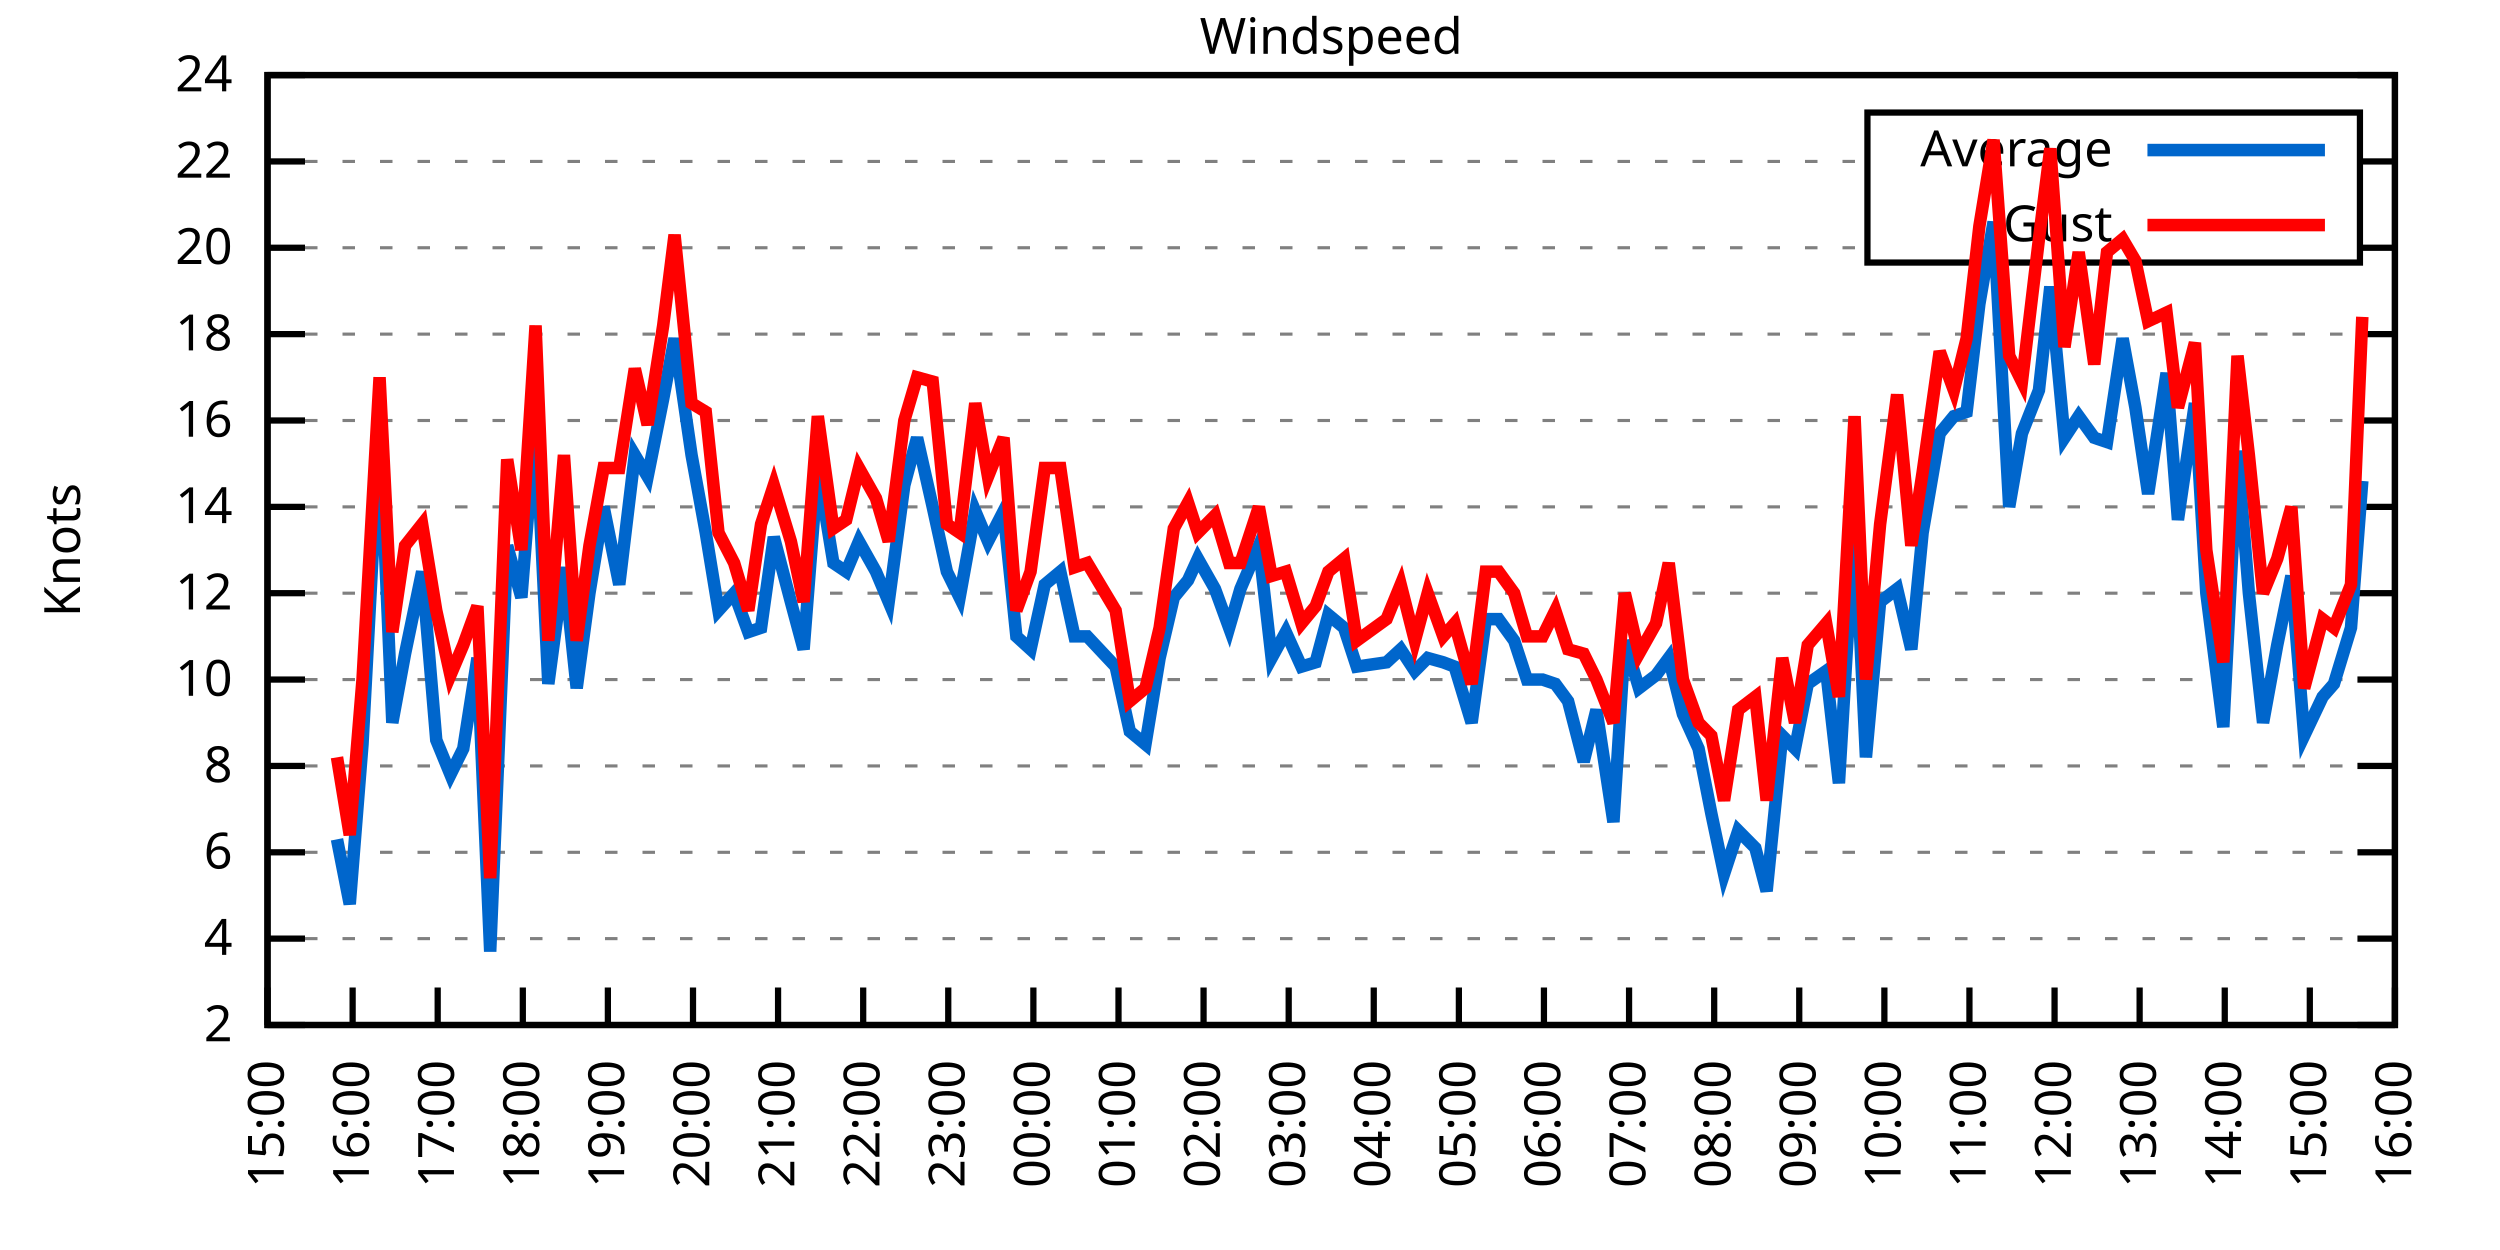
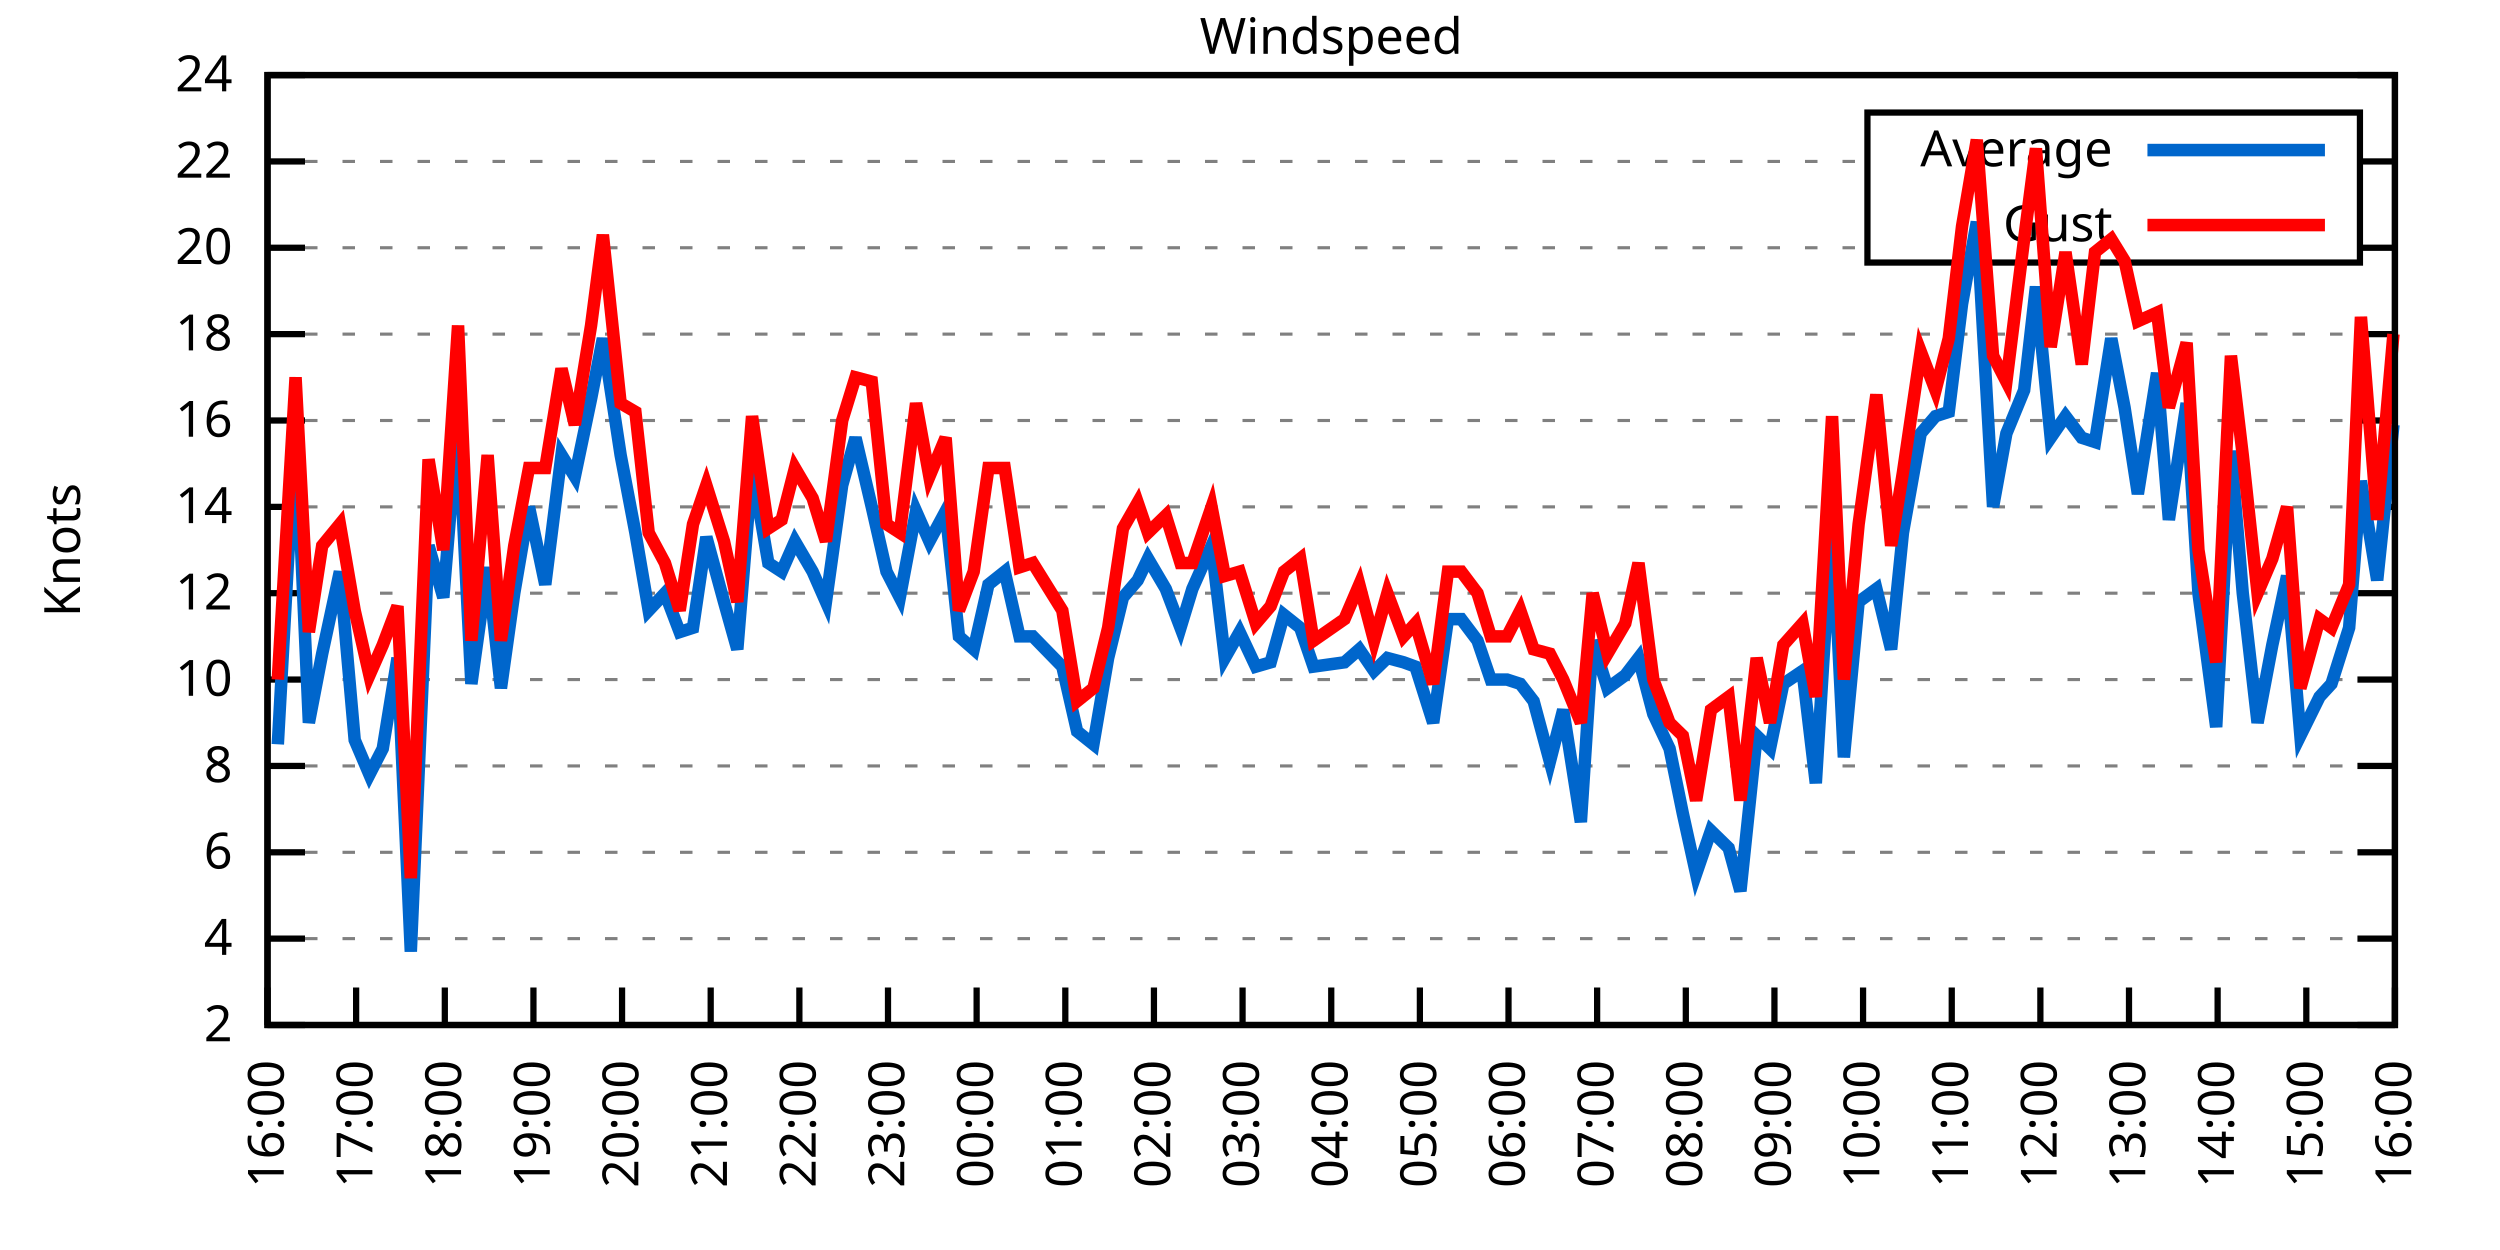
<svg xmlns="http://www.w3.org/2000/svg" xmlns:xlink="http://www.w3.org/1999/xlink" width="400" height="200" viewBox="0 0 400 200">
  <g id="gnuplot_canvas">
    <rect x="0" y="0" width="400" height="200" fill="none" />
    <defs>
      <circle id="gpDot" r="0.5" stroke-width="0.5" stroke="currentColor" />
      <path id="gpPt0" stroke-width="0.333" stroke="currentColor" d="M-1,0 h2 M0,-1 v2" />
      <path id="gpPt1" stroke-width="0.333" stroke="currentColor" d="M-1,-1 L1,1 M1,-1 L-1,1" />
      <path id="gpPt2" stroke-width="0.333" stroke="currentColor" d="M-1,0 L1,0 M0,-1 L0,1 M-1,-1 L1,1 M-1,1 L1,-1" />
      <rect id="gpPt3" stroke-width="0.333" stroke="currentColor" x="-1" y="-1" width="2" height="2" />
      <rect id="gpPt4" stroke-width="0.333" stroke="currentColor" fill="currentColor" x="-1" y="-1" width="2" height="2" />
      <circle id="gpPt5" stroke-width="0.333" stroke="currentColor" cx="0" cy="0" r="1" />
      <use xlink:href="#gpPt5" id="gpPt6" fill="currentColor" stroke="none" />
      <path id="gpPt7" stroke-width="0.333" stroke="currentColor" d="M0,-1.33 L-1.33,0.67 L1.33,0.67 z" />
      <use xlink:href="#gpPt7" id="gpPt8" fill="currentColor" stroke="none" />
      <use xlink:href="#gpPt7" id="gpPt9" stroke="currentColor" transform="rotate(180)" />
      <use xlink:href="#gpPt9" id="gpPt10" fill="currentColor" stroke="none" />
      <use xlink:href="#gpPt3" id="gpPt11" stroke="currentColor" transform="rotate(45)" />
      <use xlink:href="#gpPt11" id="gpPt12" fill="currentColor" stroke="none" />
      <path id="gpPt13" stroke-width="0.333" stroke="currentColor" d="M0,1.330 L1.265,0.411 L0.782,-1.067 L-0.782,-1.076 L-1.265,0.411 z" />
      <use xlink:href="#gpPt13" id="gpPt14" fill="currentColor" stroke="none" />
      <filter id="textbox" filterUnits="objectBoundingBox" x="0" y="0" height="1" width="1">
        <feFlood flood-color="white" flood-opacity="1" result="bgnd" />
        <feComposite in="SourceGraphic" in2="bgnd" operator="atop" />
      </filter>
      <filter id="greybox" filterUnits="objectBoundingBox" x="0" y="0" height="1" width="1">
        <feFlood flood-color="lightgrey" flood-opacity="1" result="grey" />
        <feComposite in="SourceGraphic" in2="grey" operator="atop" />
      </filter>
    </defs>
    <g fill="none" color="white" stroke="currentColor" stroke-width="1.00" stroke-linecap="butt" stroke-linejoin="miter">
</g>
    <g fill="none" color="black" stroke="currentColor" stroke-width="1.00" stroke-linecap="butt" stroke-linejoin="miter">
      <g stroke="none" shape-rendering="crispEdges">
        <polygon fill="rgb(255, 255, 255)" points="42.80,164.00 383.18,164.00 383.18,12.02 42.80,12.02 " />
      </g>
    </g>
    <g fill="none" color="black" stroke="currentColor" stroke-width="1.00" stroke-linecap="butt" stroke-linejoin="miter">
</g>
    <g fill="none" color="black" stroke="black" stroke-width="0.50" stroke-linecap="butt" stroke-linejoin="miter">
</g>
    <g fill="none" color="gray" stroke="currentColor" stroke-width="0.50" stroke-linecap="butt" stroke-linejoin="miter">
      <path stroke="gray" stroke-dasharray="2,4" class="gridline" d="M42.80,164.00 L383.19,164.00  " />
    </g>
    <g fill="none" color="gray" stroke="gray" stroke-width="1.00" stroke-linecap="butt" stroke-linejoin="miter">
</g>
    <g fill="none" color="black" stroke="currentColor" stroke-width="1.00" stroke-linecap="butt" stroke-linejoin="miter">
      <path stroke="black" d="M42.80,164.00 L48.80,164.00 M383.19,164.00 L377.19,164.00  " />
      <g transform="translate(37.20,166.60)" stroke="none" fill="black" font-family="Sans" font-size="8.00" text-anchor="end">
        <text>
          <tspan font-family="Sans"> 2</tspan>
        </text>
      </g>
    </g>
    <g fill="none" color="black" stroke="currentColor" stroke-width="1.00" stroke-linecap="butt" stroke-linejoin="miter">
</g>
    <g fill="none" color="black" stroke="black" stroke-width="0.50" stroke-linecap="butt" stroke-linejoin="miter">
</g>
    <g fill="none" color="gray" stroke="currentColor" stroke-width="0.50" stroke-linecap="butt" stroke-linejoin="miter">
      <path stroke="gray" stroke-dasharray="2,4" class="gridline" d="M42.80,150.18 L383.19,150.18  " />
    </g>
    <g fill="none" color="gray" stroke="gray" stroke-width="1.00" stroke-linecap="butt" stroke-linejoin="miter">
</g>
    <g fill="none" color="black" stroke="currentColor" stroke-width="1.00" stroke-linecap="butt" stroke-linejoin="miter">
      <path stroke="black" d="M42.80,150.18 L48.80,150.18 M383.19,150.18 L377.19,150.18  " />
      <g transform="translate(37.20,152.78)" stroke="none" fill="black" font-family="Sans" font-size="8.00" text-anchor="end">
        <text>
          <tspan font-family="Sans"> 4</tspan>
        </text>
      </g>
    </g>
    <g fill="none" color="black" stroke="currentColor" stroke-width="1.00" stroke-linecap="butt" stroke-linejoin="miter">
</g>
    <g fill="none" color="black" stroke="black" stroke-width="0.50" stroke-linecap="butt" stroke-linejoin="miter">
</g>
    <g fill="none" color="gray" stroke="currentColor" stroke-width="0.50" stroke-linecap="butt" stroke-linejoin="miter">
      <path stroke="gray" stroke-dasharray="2,4" class="gridline" d="M42.80,136.37 L383.19,136.37  " />
    </g>
    <g fill="none" color="gray" stroke="gray" stroke-width="1.00" stroke-linecap="butt" stroke-linejoin="miter">
</g>
    <g fill="none" color="black" stroke="currentColor" stroke-width="1.00" stroke-linecap="butt" stroke-linejoin="miter">
      <path stroke="black" d="M42.80,136.37 L48.80,136.37 M383.19,136.37 L377.19,136.37  " />
      <g transform="translate(37.20,138.97)" stroke="none" fill="black" font-family="Sans" font-size="8.00" text-anchor="end">
        <text>
          <tspan font-family="Sans"> 6</tspan>
        </text>
      </g>
    </g>
    <g fill="none" color="black" stroke="currentColor" stroke-width="1.00" stroke-linecap="butt" stroke-linejoin="miter">
</g>
    <g fill="none" color="black" stroke="black" stroke-width="0.50" stroke-linecap="butt" stroke-linejoin="miter">
</g>
    <g fill="none" color="gray" stroke="currentColor" stroke-width="0.50" stroke-linecap="butt" stroke-linejoin="miter">
      <path stroke="gray" stroke-dasharray="2,4" class="gridline" d="M42.80,122.55 L383.19,122.55  " />
    </g>
    <g fill="none" color="gray" stroke="gray" stroke-width="1.00" stroke-linecap="butt" stroke-linejoin="miter">
</g>
    <g fill="none" color="black" stroke="currentColor" stroke-width="1.00" stroke-linecap="butt" stroke-linejoin="miter">
      <path stroke="black" d="M42.80,122.55 L48.80,122.55 M383.19,122.55 L377.19,122.55  " />
      <g transform="translate(37.20,125.15)" stroke="none" fill="black" font-family="Sans" font-size="8.00" text-anchor="end">
        <text>
          <tspan font-family="Sans"> 8</tspan>
        </text>
      </g>
    </g>
    <g fill="none" color="black" stroke="currentColor" stroke-width="1.00" stroke-linecap="butt" stroke-linejoin="miter">
</g>
    <g fill="none" color="black" stroke="black" stroke-width="0.50" stroke-linecap="butt" stroke-linejoin="miter">
</g>
    <g fill="none" color="gray" stroke="currentColor" stroke-width="0.50" stroke-linecap="butt" stroke-linejoin="miter">
      <path stroke="gray" stroke-dasharray="2,4" class="gridline" d="M42.80,108.73 L383.19,108.73  " />
    </g>
    <g fill="none" color="gray" stroke="gray" stroke-width="1.00" stroke-linecap="butt" stroke-linejoin="miter">
</g>
    <g fill="none" color="black" stroke="currentColor" stroke-width="1.00" stroke-linecap="butt" stroke-linejoin="miter">
      <path stroke="black" d="M42.80,108.73 L48.80,108.73 M383.19,108.73 L377.19,108.73  " />
      <g transform="translate(37.20,111.33)" stroke="none" fill="black" font-family="Sans" font-size="8.00" text-anchor="end">
        <text>
          <tspan font-family="Sans"> 10</tspan>
        </text>
      </g>
    </g>
    <g fill="none" color="black" stroke="currentColor" stroke-width="1.00" stroke-linecap="butt" stroke-linejoin="miter">
</g>
    <g fill="none" color="black" stroke="black" stroke-width="0.50" stroke-linecap="butt" stroke-linejoin="miter">
</g>
    <g fill="none" color="gray" stroke="currentColor" stroke-width="0.50" stroke-linecap="butt" stroke-linejoin="miter">
      <path stroke="gray" stroke-dasharray="2,4" class="gridline" d="M42.80,94.91 L383.19,94.91  " />
    </g>
    <g fill="none" color="gray" stroke="gray" stroke-width="1.00" stroke-linecap="butt" stroke-linejoin="miter">
</g>
    <g fill="none" color="black" stroke="currentColor" stroke-width="1.00" stroke-linecap="butt" stroke-linejoin="miter">
      <path stroke="black" d="M42.80,94.91 L48.80,94.91 M383.19,94.91 L377.19,94.91  " />
      <g transform="translate(37.20,97.51)" stroke="none" fill="black" font-family="Sans" font-size="8.00" text-anchor="end">
        <text>
          <tspan font-family="Sans"> 12</tspan>
        </text>
      </g>
    </g>
    <g fill="none" color="black" stroke="currentColor" stroke-width="1.00" stroke-linecap="butt" stroke-linejoin="miter">
</g>
    <g fill="none" color="black" stroke="black" stroke-width="0.50" stroke-linecap="butt" stroke-linejoin="miter">
</g>
    <g fill="none" color="gray" stroke="currentColor" stroke-width="0.50" stroke-linecap="butt" stroke-linejoin="miter">
      <path stroke="gray" stroke-dasharray="2,4" class="gridline" d="M42.80,81.10 L383.19,81.10  " />
    </g>
    <g fill="none" color="gray" stroke="gray" stroke-width="1.00" stroke-linecap="butt" stroke-linejoin="miter">
</g>
    <g fill="none" color="black" stroke="currentColor" stroke-width="1.00" stroke-linecap="butt" stroke-linejoin="miter">
      <path stroke="black" d="M42.80,81.10 L48.80,81.10 M383.19,81.10 L377.19,81.10  " />
      <g transform="translate(37.20,83.70)" stroke="none" fill="black" font-family="Sans" font-size="8.00" text-anchor="end">
        <text>
          <tspan font-family="Sans"> 14</tspan>
        </text>
      </g>
    </g>
    <g fill="none" color="black" stroke="currentColor" stroke-width="1.00" stroke-linecap="butt" stroke-linejoin="miter">
</g>
    <g fill="none" color="black" stroke="black" stroke-width="0.50" stroke-linecap="butt" stroke-linejoin="miter">
</g>
    <g fill="none" color="gray" stroke="currentColor" stroke-width="0.50" stroke-linecap="butt" stroke-linejoin="miter">
      <path stroke="gray" stroke-dasharray="2,4" class="gridline" d="M42.80,67.28 L383.19,67.28  " />
    </g>
    <g fill="none" color="gray" stroke="gray" stroke-width="1.00" stroke-linecap="butt" stroke-linejoin="miter">
</g>
    <g fill="none" color="black" stroke="currentColor" stroke-width="1.00" stroke-linecap="butt" stroke-linejoin="miter">
      <path stroke="black" d="M42.80,67.28 L48.80,67.28 M383.19,67.28 L377.19,67.28  " />
      <g transform="translate(37.20,69.88)" stroke="none" fill="black" font-family="Sans" font-size="8.00" text-anchor="end">
        <text>
          <tspan font-family="Sans"> 16</tspan>
        </text>
      </g>
    </g>
    <g fill="none" color="black" stroke="currentColor" stroke-width="1.00" stroke-linecap="butt" stroke-linejoin="miter">
</g>
    <g fill="none" color="black" stroke="black" stroke-width="0.50" stroke-linecap="butt" stroke-linejoin="miter">
</g>
    <g fill="none" color="gray" stroke="currentColor" stroke-width="0.50" stroke-linecap="butt" stroke-linejoin="miter">
      <path stroke="gray" stroke-dasharray="2,4" class="gridline" d="M42.80,53.46 L383.19,53.46  " />
    </g>
    <g fill="none" color="gray" stroke="gray" stroke-width="1.00" stroke-linecap="butt" stroke-linejoin="miter">
</g>
    <g fill="none" color="black" stroke="currentColor" stroke-width="1.00" stroke-linecap="butt" stroke-linejoin="miter">
      <path stroke="black" d="M42.80,53.46 L48.80,53.46 M383.19,53.46 L377.19,53.46  " />
      <g transform="translate(37.20,56.06)" stroke="none" fill="black" font-family="Sans" font-size="8.00" text-anchor="end">
        <text>
          <tspan font-family="Sans"> 18</tspan>
        </text>
      </g>
    </g>
    <g fill="none" color="black" stroke="currentColor" stroke-width="1.00" stroke-linecap="butt" stroke-linejoin="miter">
</g>
    <g fill="none" color="black" stroke="black" stroke-width="0.50" stroke-linecap="butt" stroke-linejoin="miter">
</g>
    <g fill="none" color="gray" stroke="currentColor" stroke-width="0.50" stroke-linecap="butt" stroke-linejoin="miter">
      <path stroke="gray" stroke-dasharray="2,4" class="gridline" d="M42.80,39.64 L298.79,39.64 M377.59,39.64 L383.19,39.64  " />
    </g>
    <g fill="none" color="gray" stroke="gray" stroke-width="1.00" stroke-linecap="butt" stroke-linejoin="miter">
</g>
    <g fill="none" color="black" stroke="currentColor" stroke-width="1.00" stroke-linecap="butt" stroke-linejoin="miter">
      <path stroke="black" d="M42.80,39.64 L48.80,39.64 M383.19,39.64 L377.19,39.64  " />
      <g transform="translate(37.20,42.24)" stroke="none" fill="black" font-family="Sans" font-size="8.00" text-anchor="end">
        <text>
          <tspan font-family="Sans"> 20</tspan>
        </text>
      </g>
    </g>
    <g fill="none" color="black" stroke="currentColor" stroke-width="1.00" stroke-linecap="butt" stroke-linejoin="miter">
</g>
    <g fill="none" color="black" stroke="black" stroke-width="0.50" stroke-linecap="butt" stroke-linejoin="miter">
</g>
    <g fill="none" color="gray" stroke="currentColor" stroke-width="0.50" stroke-linecap="butt" stroke-linejoin="miter">
      <path stroke="gray" stroke-dasharray="2,4" class="gridline" d="M42.80,25.83 L298.79,25.83 M377.59,25.83 L383.19,25.83  " />
    </g>
    <g fill="none" color="gray" stroke="gray" stroke-width="1.00" stroke-linecap="butt" stroke-linejoin="miter">
</g>
    <g fill="none" color="black" stroke="currentColor" stroke-width="1.00" stroke-linecap="butt" stroke-linejoin="miter">
      <path stroke="black" d="M42.80,25.83 L48.80,25.83 M383.19,25.83 L377.19,25.83  " />
      <g transform="translate(37.20,28.43)" stroke="none" fill="black" font-family="Sans" font-size="8.00" text-anchor="end">
        <text>
          <tspan font-family="Sans"> 22</tspan>
        </text>
      </g>
    </g>
    <g fill="none" color="black" stroke="currentColor" stroke-width="1.00" stroke-linecap="butt" stroke-linejoin="miter">
</g>
    <g fill="none" color="black" stroke="black" stroke-width="0.50" stroke-linecap="butt" stroke-linejoin="miter">
</g>
    <g fill="none" color="gray" stroke="currentColor" stroke-width="0.50" stroke-linecap="butt" stroke-linejoin="miter">
      <path stroke="gray" stroke-dasharray="2,4" class="gridline" d="M42.80,12.01 L383.19,12.01  " />
    </g>
    <g fill="none" color="gray" stroke="gray" stroke-width="1.00" stroke-linecap="butt" stroke-linejoin="miter">
</g>
    <g fill="none" color="black" stroke="currentColor" stroke-width="1.00" stroke-linecap="butt" stroke-linejoin="miter">
      <path stroke="black" d="M42.80,12.01 L48.80,12.01 M383.19,12.01 L377.19,12.01  " />
      <g transform="translate(37.20,14.61)" stroke="none" fill="black" font-family="Sans" font-size="8.00" text-anchor="end">
        <text>
          <tspan font-family="Sans"> 24</tspan>
        </text>
      </g>
    </g>
    <g fill="none" color="black" stroke="currentColor" stroke-width="1.00" stroke-linecap="butt" stroke-linejoin="miter">
      <path stroke="black" d="M42.80,164.00 L42.80,158.00  " />
      <g transform="translate(45.40,169.60) rotate(270.00)" stroke="none" fill="black" font-family="Sans" font-size="8.00" text-anchor="end">
        <text>
-           <tspan font-family="Sans">15:00</tspan>
-         </text>
-       </g>
-     </g>
-     <g fill="none" color="black" stroke="currentColor" stroke-width="1.00" stroke-linecap="butt" stroke-linejoin="miter">
-       <path stroke="black" d="M56.42,164.00 L56.42,158.00  " />
-       <g transform="translate(59.02,169.60) rotate(270.00)" stroke="none" fill="black" font-family="Sans" font-size="8.00" text-anchor="end">
-         <text>
          <tspan font-family="Sans">16:00</tspan>
        </text>
      </g>
    </g>
    <g fill="none" color="black" stroke="currentColor" stroke-width="1.00" stroke-linecap="butt" stroke-linejoin="miter">
-       <path stroke="black" d="M70.03,164.00 L70.03,158.00  " />
-       <g transform="translate(72.63,169.60) rotate(270.00)" stroke="none" fill="black" font-family="Sans" font-size="8.00" text-anchor="end">
+       <path stroke="black" d="M56.98,164.00 L56.98,158.00  " />
+       <g transform="translate(59.58,169.60) rotate(270.00)" stroke="none" fill="black" font-family="Sans" font-size="8.00" text-anchor="end">
        <text>
          <tspan font-family="Sans">17:00</tspan>
        </text>
      </g>
    </g>
    <g fill="none" color="black" stroke="currentColor" stroke-width="1.00" stroke-linecap="butt" stroke-linejoin="miter">
-       <path stroke="black" d="M83.65,164.00 L83.65,158.00  " />
-       <g transform="translate(86.25,169.60) rotate(270.00)" stroke="none" fill="black" font-family="Sans" font-size="8.00" text-anchor="end">
+       <path stroke="black" d="M71.17,164.00 L71.17,158.00  " />
+       <g transform="translate(73.77,169.60) rotate(270.00)" stroke="none" fill="black" font-family="Sans" font-size="8.00" text-anchor="end">
        <text>
          <tspan font-family="Sans">18:00</tspan>
        </text>
      </g>
    </g>
    <g fill="none" color="black" stroke="currentColor" stroke-width="1.00" stroke-linecap="butt" stroke-linejoin="miter">
-       <path stroke="black" d="M97.26,164.00 L97.26,158.00  " />
-       <g transform="translate(99.86,169.60) rotate(270.00)" stroke="none" fill="black" font-family="Sans" font-size="8.00" text-anchor="end">
+       <path stroke="black" d="M85.35,164.00 L85.35,158.00  " />
+       <g transform="translate(87.95,169.60) rotate(270.00)" stroke="none" fill="black" font-family="Sans" font-size="8.00" text-anchor="end">
        <text>
          <tspan font-family="Sans">19:00</tspan>
        </text>
      </g>
    </g>
    <g fill="none" color="black" stroke="currentColor" stroke-width="1.00" stroke-linecap="butt" stroke-linejoin="miter">
-       <path stroke="black" d="M110.88,164.00 L110.88,158.00  " />
-       <g transform="translate(113.48,169.60) rotate(270.00)" stroke="none" fill="black" font-family="Sans" font-size="8.00" text-anchor="end">
+       <path stroke="black" d="M99.53,164.00 L99.53,158.00  " />
+       <g transform="translate(102.13,169.60) rotate(270.00)" stroke="none" fill="black" font-family="Sans" font-size="8.00" text-anchor="end">
        <text>
          <tspan font-family="Sans">20:00</tspan>
        </text>
      </g>
    </g>
    <g fill="none" color="black" stroke="currentColor" stroke-width="1.00" stroke-linecap="butt" stroke-linejoin="miter">
-       <path stroke="black" d="M124.49,164.00 L124.49,158.00  " />
-       <g transform="translate(127.09,169.60) rotate(270.00)" stroke="none" fill="black" font-family="Sans" font-size="8.00" text-anchor="end">
+       <path stroke="black" d="M113.71,164.00 L113.71,158.00  " />
+       <g transform="translate(116.31,169.60) rotate(270.00)" stroke="none" fill="black" font-family="Sans" font-size="8.00" text-anchor="end">
        <text>
          <tspan font-family="Sans">21:00</tspan>
        </text>
      </g>
    </g>
    <g fill="none" color="black" stroke="currentColor" stroke-width="1.00" stroke-linecap="butt" stroke-linejoin="miter">
-       <path stroke="black" d="M138.11,164.00 L138.11,158.00  " />
-       <g transform="translate(140.71,169.60) rotate(270.00)" stroke="none" fill="black" font-family="Sans" font-size="8.00" text-anchor="end">
+       <path stroke="black" d="M127.90,164.00 L127.90,158.00  " />
+       <g transform="translate(130.50,169.60) rotate(270.00)" stroke="none" fill="black" font-family="Sans" font-size="8.00" text-anchor="end">
        <text>
          <tspan font-family="Sans">22:00</tspan>
        </text>
      </g>
    </g>
    <g fill="none" color="black" stroke="currentColor" stroke-width="1.00" stroke-linecap="butt" stroke-linejoin="miter">
-       <path stroke="black" d="M151.72,164.00 L151.72,158.00  " />
-       <g transform="translate(154.32,169.60) rotate(270.00)" stroke="none" fill="black" font-family="Sans" font-size="8.00" text-anchor="end">
+       <path stroke="black" d="M142.08,164.00 L142.08,158.00  " />
+       <g transform="translate(144.68,169.60) rotate(270.00)" stroke="none" fill="black" font-family="Sans" font-size="8.00" text-anchor="end">
        <text>
          <tspan font-family="Sans">23:00</tspan>
        </text>
      </g>
    </g>
    <g fill="none" color="black" stroke="currentColor" stroke-width="1.00" stroke-linecap="butt" stroke-linejoin="miter">
-       <path stroke="black" d="M165.34,164.00 L165.34,158.00  " />
-       <g transform="translate(167.94,169.60) rotate(270.00)" stroke="none" fill="black" font-family="Sans" font-size="8.00" text-anchor="end">
+       <path stroke="black" d="M156.26,164.00 L156.26,158.00  " />
+       <g transform="translate(158.86,169.60) rotate(270.00)" stroke="none" fill="black" font-family="Sans" font-size="8.00" text-anchor="end">
        <text>
          <tspan font-family="Sans">00:00</tspan>
        </text>
      </g>
    </g>
    <g fill="none" color="black" stroke="currentColor" stroke-width="1.00" stroke-linecap="butt" stroke-linejoin="miter">
-       <path stroke="black" d="M178.96,164.00 L178.96,158.00  " />
-       <g transform="translate(181.56,169.60) rotate(270.00)" stroke="none" fill="black" font-family="Sans" font-size="8.00" text-anchor="end">
+       <path stroke="black" d="M170.45,164.00 L170.45,158.00  " />
+       <g transform="translate(173.05,169.60) rotate(270.00)" stroke="none" fill="black" font-family="Sans" font-size="8.00" text-anchor="end">
        <text>
          <tspan font-family="Sans">01:00</tspan>
        </text>
      </g>
    </g>
    <g fill="none" color="black" stroke="currentColor" stroke-width="1.00" stroke-linecap="butt" stroke-linejoin="miter">
-       <path stroke="black" d="M192.57,164.00 L192.57,158.00  " />
-       <g transform="translate(195.17,169.60) rotate(270.00)" stroke="none" fill="black" font-family="Sans" font-size="8.00" text-anchor="end">
+       <path stroke="black" d="M184.63,164.00 L184.63,158.00  " />
+       <g transform="translate(187.23,169.60) rotate(270.00)" stroke="none" fill="black" font-family="Sans" font-size="8.00" text-anchor="end">
        <text>
          <tspan font-family="Sans">02:00</tspan>
        </text>
      </g>
    </g>
    <g fill="none" color="black" stroke="currentColor" stroke-width="1.00" stroke-linecap="butt" stroke-linejoin="miter">
-       <path stroke="black" d="M206.19,164.00 L206.19,158.00  " />
-       <g transform="translate(208.79,169.60) rotate(270.00)" stroke="none" fill="black" font-family="Sans" font-size="8.00" text-anchor="end">
+       <path stroke="black" d="M198.81,164.00 L198.81,158.00  " />
+       <g transform="translate(201.41,169.60) rotate(270.00)" stroke="none" fill="black" font-family="Sans" font-size="8.00" text-anchor="end">
        <text>
          <tspan font-family="Sans">03:00</tspan>
        </text>
      </g>
    </g>
    <g fill="none" color="black" stroke="currentColor" stroke-width="1.00" stroke-linecap="butt" stroke-linejoin="miter">
-       <path stroke="black" d="M219.80,164.00 L219.80,158.00  " />
-       <g transform="translate(222.40,169.60) rotate(270.00)" stroke="none" fill="black" font-family="Sans" font-size="8.00" text-anchor="end">
+       <path stroke="black" d="M213.00,164.00 L213.00,158.00  " />
+       <g transform="translate(215.60,169.60) rotate(270.00)" stroke="none" fill="black" font-family="Sans" font-size="8.00" text-anchor="end">
        <text>
          <tspan font-family="Sans">04:00</tspan>
        </text>
      </g>
    </g>
    <g fill="none" color="black" stroke="currentColor" stroke-width="1.00" stroke-linecap="butt" stroke-linejoin="miter">
-       <path stroke="black" d="M233.42,164.00 L233.42,158.00  " />
-       <g transform="translate(236.02,169.60) rotate(270.00)" stroke="none" fill="black" font-family="Sans" font-size="8.00" text-anchor="end">
+       <path stroke="black" d="M227.18,164.00 L227.18,158.00  " />
+       <g transform="translate(229.78,169.60) rotate(270.00)" stroke="none" fill="black" font-family="Sans" font-size="8.00" text-anchor="end">
        <text>
          <tspan font-family="Sans">05:00</tspan>
        </text>
      </g>
    </g>
    <g fill="none" color="black" stroke="currentColor" stroke-width="1.00" stroke-linecap="butt" stroke-linejoin="miter">
-       <path stroke="black" d="M247.03,164.00 L247.03,158.00  " />
-       <g transform="translate(249.63,169.60) rotate(270.00)" stroke="none" fill="black" font-family="Sans" font-size="8.00" text-anchor="end">
+       <path stroke="black" d="M241.36,164.00 L241.36,158.00  " />
+       <g transform="translate(243.96,169.60) rotate(270.00)" stroke="none" fill="black" font-family="Sans" font-size="8.00" text-anchor="end">
        <text>
          <tspan font-family="Sans">06:00</tspan>
        </text>
      </g>
    </g>
    <g fill="none" color="black" stroke="currentColor" stroke-width="1.00" stroke-linecap="butt" stroke-linejoin="miter">
-       <path stroke="black" d="M260.65,164.00 L260.65,158.00  " />
-       <g transform="translate(263.25,169.60) rotate(270.00)" stroke="none" fill="black" font-family="Sans" font-size="8.00" text-anchor="end">
+       <path stroke="black" d="M255.54,164.00 L255.54,158.00  " />
+       <g transform="translate(258.14,169.60) rotate(270.00)" stroke="none" fill="black" font-family="Sans" font-size="8.00" text-anchor="end">
        <text>
          <tspan font-family="Sans">07:00</tspan>
        </text>
      </g>
    </g>
    <g fill="none" color="black" stroke="currentColor" stroke-width="1.00" stroke-linecap="butt" stroke-linejoin="miter">
-       <path stroke="black" d="M274.27,164.00 L274.27,158.00  " />
-       <g transform="translate(276.87,169.60) rotate(270.00)" stroke="none" fill="black" font-family="Sans" font-size="8.00" text-anchor="end">
+       <path stroke="black" d="M269.73,164.00 L269.73,158.00  " />
+       <g transform="translate(272.33,169.60) rotate(270.00)" stroke="none" fill="black" font-family="Sans" font-size="8.00" text-anchor="end">
        <text>
          <tspan font-family="Sans">08:00</tspan>
        </text>
      </g>
    </g>
    <g fill="none" color="black" stroke="currentColor" stroke-width="1.00" stroke-linecap="butt" stroke-linejoin="miter">
-       <path stroke="black" d="M287.88,164.00 L287.88,158.00  " />
-       <g transform="translate(290.48,169.60) rotate(270.00)" stroke="none" fill="black" font-family="Sans" font-size="8.00" text-anchor="end">
+       <path stroke="black" d="M283.91,164.00 L283.91,158.00  " />
+       <g transform="translate(286.51,169.60) rotate(270.00)" stroke="none" fill="black" font-family="Sans" font-size="8.00" text-anchor="end">
        <text>
          <tspan font-family="Sans">09:00</tspan>
        </text>
      </g>
    </g>
    <g fill="none" color="black" stroke="currentColor" stroke-width="1.00" stroke-linecap="butt" stroke-linejoin="miter">
-       <path stroke="black" d="M301.50,164.00 L301.50,158.00  " />
-       <g transform="translate(304.10,169.60) rotate(270.00)" stroke="none" fill="black" font-family="Sans" font-size="8.00" text-anchor="end">
+       <path stroke="black" d="M298.09,164.00 L298.09,158.00  " />
+       <g transform="translate(300.69,169.60) rotate(270.00)" stroke="none" fill="black" font-family="Sans" font-size="8.00" text-anchor="end">
        <text>
          <tspan font-family="Sans">10:00</tspan>
        </text>
      </g>
    </g>
    <g fill="none" color="black" stroke="currentColor" stroke-width="1.00" stroke-linecap="butt" stroke-linejoin="miter">
-       <path stroke="black" d="M315.11,164.00 L315.11,158.00  " />
-       <g transform="translate(317.71,169.60) rotate(270.00)" stroke="none" fill="black" font-family="Sans" font-size="8.00" text-anchor="end">
+       <path stroke="black" d="M312.28,164.00 L312.28,158.00  " />
+       <g transform="translate(314.88,169.60) rotate(270.00)" stroke="none" fill="black" font-family="Sans" font-size="8.00" text-anchor="end">
        <text>
          <tspan font-family="Sans">11:00</tspan>
        </text>
      </g>
    </g>
    <g fill="none" color="black" stroke="currentColor" stroke-width="1.00" stroke-linecap="butt" stroke-linejoin="miter">
-       <path stroke="black" d="M328.73,164.00 L328.73,158.00  " />
-       <g transform="translate(331.33,169.60) rotate(270.00)" stroke="none" fill="black" font-family="Sans" font-size="8.00" text-anchor="end">
+       <path stroke="black" d="M326.46,164.00 L326.46,158.00  " />
+       <g transform="translate(329.06,169.60) rotate(270.00)" stroke="none" fill="black" font-family="Sans" font-size="8.00" text-anchor="end">
        <text>
          <tspan font-family="Sans">12:00</tspan>
        </text>
      </g>
    </g>
    <g fill="none" color="black" stroke="currentColor" stroke-width="1.00" stroke-linecap="butt" stroke-linejoin="miter">
-       <path stroke="black" d="M342.34,164.00 L342.34,158.00  " />
-       <g transform="translate(344.94,169.60) rotate(270.00)" stroke="none" fill="black" font-family="Sans" font-size="8.00" text-anchor="end">
+       <path stroke="black" d="M340.64,164.00 L340.64,158.00  " />
+       <g transform="translate(343.24,169.60) rotate(270.00)" stroke="none" fill="black" font-family="Sans" font-size="8.00" text-anchor="end">
        <text>
          <tspan font-family="Sans">13:00</tspan>
        </text>
      </g>
    </g>
    <g fill="none" color="black" stroke="currentColor" stroke-width="1.00" stroke-linecap="butt" stroke-linejoin="miter">
-       <path stroke="black" d="M355.96,164.00 L355.96,158.00  " />
-       <g transform="translate(358.56,169.60) rotate(270.00)" stroke="none" fill="black" font-family="Sans" font-size="8.00" text-anchor="end">
+       <path stroke="black" d="M354.82,164.00 L354.82,158.00  " />
+       <g transform="translate(357.42,169.60) rotate(270.00)" stroke="none" fill="black" font-family="Sans" font-size="8.00" text-anchor="end">
        <text>
          <tspan font-family="Sans">14:00</tspan>
        </text>
      </g>
    </g>
    <g fill="none" color="black" stroke="currentColor" stroke-width="1.00" stroke-linecap="butt" stroke-linejoin="miter">
-       <path stroke="black" d="M369.57,164.00 L369.57,158.00  " />
-       <g transform="translate(372.17,169.60) rotate(270.00)" stroke="none" fill="black" font-family="Sans" font-size="8.00" text-anchor="end">
+       <path stroke="black" d="M369.01,164.00 L369.01,158.00  " />
+       <g transform="translate(371.61,169.60) rotate(270.00)" stroke="none" fill="black" font-family="Sans" font-size="8.00" text-anchor="end">
        <text>
          <tspan font-family="Sans">15:00</tspan>
        </text>
      </g>
    </g>
    <g fill="none" color="black" stroke="currentColor" stroke-width="1.00" stroke-linecap="butt" stroke-linejoin="miter">
      <path stroke="black" d="M383.19,164.00 L383.19,158.00  " />
      <g transform="translate(385.79,169.60) rotate(270.00)" stroke="none" fill="black" font-family="Sans" font-size="8.00" text-anchor="end">
        <text>
          <tspan font-family="Sans">16:00</tspan>
        </text>
      </g>
    </g>
    <g fill="none" color="black" stroke="currentColor" stroke-width="1.00" stroke-linecap="butt" stroke-linejoin="miter">
</g>
    <g fill="none" color="black" stroke="currentColor" stroke-width="1.00" stroke-linecap="butt" stroke-linejoin="miter">
      <path stroke="black" d="M42.80,12.01 L42.80,164.00 L383.19,164.00 L383.19,12.01 L42.80,12.01 Z  " />
    </g>
    <g fill="none" color="black" stroke="currentColor" stroke-width="1.00" stroke-linecap="butt" stroke-linejoin="miter">
</g>
    <g fill="none" color="black" stroke="currentColor" stroke-width="1.00" stroke-linecap="butt" stroke-linejoin="miter">
      <path stroke="black" d="M298.79,42.01 L298.79,18.01 L377.59,18.01 L377.59,42.01 L298.79,42.01 Z  " />
    </g>
    <g id="Windspeed_plot_1">
      <g fill="none" color="white" stroke="black" stroke-width="2.00" stroke-linecap="butt" stroke-linejoin="miter">
</g>
      <g fill="none" color="black" stroke="currentColor" stroke-width="2.00" stroke-linecap="butt" stroke-linejoin="miter">
        <g transform="translate(337.99,26.61)" stroke="none" fill="black" font-family="Sans" font-size="8.00" text-anchor="end">
          <text>
            <tspan font-family="Sans">Average</tspan>
          </text>
        </g>
      </g>
      <g fill="none" color="black" stroke="currentColor" stroke-width="2.00" stroke-linecap="butt" stroke-linejoin="miter">
-         <path stroke="rgb(  0, 102, 204)" d="M343.59,24.01 L371.99,24.01 M53.92,134.29 L55.96,144.66 L58.00,119.09 L60.73,67.97 L62.77,115.64 L64.81,104.59   L67.54,91.46 L69.80,118.40 L72.07,123.93 L74.12,119.78 L76.39,105.28 L78.43,152.26 L81.15,87.31 L83.42,95.60   L85.69,67.28 L87.73,109.42 L90.23,90.77 L92.27,110.11 L94.31,94.91 L96.58,81.10 L99.08,93.53 L101.57,72.81   L103.62,76.26 L106.11,63.82 L107.93,54.15 L110.65,72.81 L112.92,85.24 L114.96,97.68 L117.46,94.91 L119.73,101.13   L121.77,100.44 L123.81,85.93 L126.54,96.30 L128.58,103.89 L130.85,74.88 L133.34,90.08 L135.39,91.46 L137.43,86.62   L140.15,91.46 L142.19,96.30 L144.69,77.64 L146.73,70.04 L149.23,81.10 L151.50,91.46 L153.54,95.60 L156.04,81.79   L158.08,86.62 L160.57,81.79 L162.62,101.82 L164.89,103.89 L167.16,93.53 L169.65,91.46 L171.92,101.82 L173.96,101.82   L178.50,106.66 L180.77,117.02 L183.27,119.09 L185.54,105.28 L187.81,95.60 L190.08,92.84 L191.66,89.39 L194.39,94.22   L196.66,100.44 L198.47,94.22 L201.42,87.31 L203.46,105.28 L205.73,101.13 L208.23,106.66 L210.50,105.97 L212.54,98.37   L215.04,100.44 L217.08,106.66 L221.85,105.97 L224.11,103.89 L226.38,107.35 L228.43,105.28 L230.92,105.97 L232.74,106.66   L235.46,115.64 L237.73,99.06 L239.77,99.06 L242.27,102.51 L244.31,108.73 L246.81,108.73 L248.85,109.42 L250.89,112.19   L253.39,121.86 L255.43,113.57 L258.15,131.53 L259.97,102.51 L262.24,110.11 L264.96,108.04 L267.00,105.28 L269.27,114.26   L271.77,119.78 L273.81,130.15 L275.85,139.82 L278.12,132.91 L280.85,135.67 L282.66,142.58 L285.16,117.71 L287.20,119.78   L289.24,109.42 L292.19,107.35 L294.23,125.31 L296.73,83.17 L298.55,121.17 L300.82,96.30 L303.54,94.22 L305.81,103.89   L307.62,85.24 L310.35,69.35 L312.62,66.59 L314.66,65.90 L316.70,48.63 L318.97,35.50 L321.47,81.10 L323.51,69.35   L326.23,62.44 L328.05,45.86 L330.32,70.04 L332.59,66.59 L335.08,70.04 L337.12,70.73 L339.62,54.15 L341.66,65.21   L343.70,79.02 L346.65,59.68 L348.47,83.17 L351.19,64.52 L353.01,94.91 L355.73,116.33 L358.00,72.12 L359.82,94.91   L362.09,115.64 L364.36,103.20 L366.62,92.15 L368.67,117.71 L371.62,111.49 L373.43,109.42 L376.16,100.44 L377.97,76.95    " />
+         <path stroke="rgb(  0, 102, 204)" d="M343.59,24.01 L371.99,24.01 M44.45,119.09 L47.29,67.97 L49.42,115.64 L51.55,104.59 L54.38,91.46 L56.75,118.40   L59.11,123.93 L61.24,119.78 L63.60,105.28 L65.73,152.26 L68.57,87.31 L70.93,95.60 L73.29,67.28 L75.42,109.42   L78.02,90.77 L80.15,110.11 L82.28,94.91 L84.64,81.10 L87.24,93.53 L89.84,72.81 L91.97,76.26 L94.57,63.82   L96.46,54.15 L99.30,72.81 L101.66,85.24 L103.79,97.68 L106.39,94.91 L108.75,101.13 L110.88,100.44 L113.01,85.93   L115.84,96.30 L117.97,103.89 L120.33,74.88 L122.93,90.08 L125.06,91.46 L127.19,86.62 L130.02,91.46 L132.15,96.30   L134.75,77.64 L136.88,70.04 L139.48,81.10 L141.84,91.46 L143.97,95.60 L146.57,81.79 L148.70,86.62 L151.30,81.79   L153.43,101.82 L155.79,103.89 L158.15,93.53 L160.75,91.46 L163.12,101.82 L165.25,101.82 L169.97,106.66 L172.34,117.02   L174.94,119.09 L177.30,105.28 L179.67,95.60 L182.03,92.84 L183.68,89.39 L186.52,94.22 L188.88,100.44 L190.78,94.22   L193.85,87.31 L195.98,105.28 L198.34,101.13 L200.94,106.66 L203.30,105.97 L205.43,98.37 L208.03,100.44 L210.16,106.66   L215.12,105.97 L217.49,103.89 L219.85,107.35 L221.98,105.28 L224.58,105.97 L226.47,106.66 L229.31,115.64 L231.67,99.06   L233.80,99.06 L236.40,102.51 L238.52,108.73 L241.12,108.73 L243.25,109.42 L245.38,112.19 L247.98,121.86 L250.11,113.57   L252.94,131.53 L254.83,102.51 L257.20,110.11 L260.04,108.04 L262.16,105.28 L264.53,114.26 L267.13,119.78 L269.25,130.15   L271.38,139.82 L273.75,132.91 L276.58,135.67 L278.47,142.58 L281.07,117.71 L283.20,119.78 L285.33,109.42 L288.40,107.35   L290.53,125.31 L293.13,83.17 L295.02,121.17 L297.38,96.30 L300.22,94.22 L302.58,103.89 L304.47,85.24 L307.31,69.35   L309.68,66.59 L311.80,65.90 L313.93,48.63 L316.29,35.50 L318.89,81.10 L321.02,69.35 L323.86,62.44 L325.75,45.86   L328.11,70.04 L330.48,66.59 L333.08,70.04 L335.20,70.73 L337.80,54.15 L339.93,65.21 L342.06,79.02 L345.13,59.68   L347.02,83.17 L349.86,64.52 L351.75,94.91 L354.59,116.33 L356.95,72.12 L358.84,94.91 L361.21,115.64 L363.57,103.20   L365.93,92.15 L368.06,117.71 L371.13,111.49 L373.03,109.42 L375.86,100.44 L377.75,76.95 L380.35,92.84 L382.95,67.97    " />
      </g>
    </g>
    <g id="Windspeed_plot_2">
      <g fill="none" color="black" stroke="currentColor" stroke-width="2.00" stroke-linecap="butt" stroke-linejoin="miter">
        <g transform="translate(337.99,38.61)" stroke="none" fill="black" font-family="Sans" font-size="8.00" text-anchor="end">
          <text>
            <tspan font-family="Sans">Gust</tspan>
          </text>
        </g>
      </g>
      <g fill="none" color="black" stroke="currentColor" stroke-width="2.00" stroke-linecap="butt" stroke-linejoin="miter">
-         <path stroke="rgb(255,   0,   0)" d="M343.59,36.01 L371.99,36.01 M53.92,121.17 L55.96,133.60 L58.00,108.73 L60.73,60.37 L62.77,101.13 L64.81,87.31   L67.54,83.86 L69.80,97.68 L72.07,108.04 L74.12,103.20 L76.39,96.99 L78.43,140.51 L81.15,73.50 L83.42,88.00   L85.69,52.08 L87.73,102.51 L90.23,72.81 L92.27,102.51 L94.31,87.31 L96.58,74.88 L99.08,74.88 L101.57,58.99   L103.62,67.97 L106.11,52.08 L107.93,37.57 L110.65,64.52 L112.92,65.90 L114.96,85.24 L117.46,90.08 L119.73,97.68   L121.77,83.86 L123.81,77.64 L126.54,86.62 L128.58,96.30 L130.85,66.59 L133.34,84.55 L135.39,83.17 L137.43,74.88   L140.15,79.71 L142.19,86.62 L144.69,67.28 L146.73,60.37 L149.23,61.06 L151.50,83.86 L153.54,85.24 L156.04,64.52   L158.08,76.26 L160.57,70.04 L162.62,97.68 L164.89,91.46 L167.16,74.88 L169.65,74.88 L171.92,90.77 L173.96,90.08   L178.50,97.68 L180.77,112.19 L183.27,110.11 L185.54,100.44 L187.81,84.55 L190.08,80.41 L191.66,85.24 L194.39,82.48   L196.66,90.08 L198.47,90.08 L201.42,81.10 L203.46,92.15 L205.73,91.46 L208.23,99.75 L210.50,96.99 L212.54,91.46   L215.04,89.39 L217.08,102.51 L221.85,99.06 L224.11,93.53 L226.38,102.51 L228.43,94.91 L230.92,101.82 L232.74,99.75   L235.46,109.42 L237.73,91.46 L239.77,91.46 L242.27,94.91 L244.31,101.82 L246.81,101.82 L248.85,97.68 L250.89,103.89   L253.39,104.59 L255.43,108.73 L258.15,115.64 L259.97,94.91 L262.24,104.59 L264.96,99.75 L267.00,90.08 L269.27,108.73   L271.77,115.64 L273.81,117.71 L275.85,128.08 L278.12,113.57 L280.85,111.49 L282.66,128.08 L285.16,105.28 L287.20,115.64   L289.24,103.20 L292.19,99.75 L294.23,111.49 L296.73,66.59 L298.55,108.73 L300.82,83.86 L303.54,63.13 L305.81,87.31   L307.62,75.57 L310.35,56.23 L312.62,62.44 L314.66,54.15 L316.70,36.19 L318.97,22.37 L321.47,56.92 L323.51,61.06   L326.23,38.26 L328.05,23.75 L330.32,55.53 L332.59,40.34 L335.08,58.30 L337.12,40.34 L339.62,38.26 L341.66,41.72   L343.70,51.39 L346.65,50.01 L348.47,65.21 L351.19,54.84 L353.01,88.00 L355.73,105.97 L358.00,56.92 L359.82,72.81   L362.09,94.91 L364.36,89.39 L366.62,81.10 L368.67,110.11 L371.62,99.06 L373.43,100.44 L376.16,93.53 L377.97,50.70    " />
+         <path stroke="rgb(255,   0,   0)" d="M343.59,36.01 L371.99,36.01 M44.45,108.73 L47.29,60.37 L49.42,101.13 L51.55,87.31 L54.38,83.86 L56.75,97.68   L59.11,108.04 L61.24,103.20 L63.60,96.99 L65.73,140.51 L68.57,73.50 L70.93,88.00 L73.29,52.08 L75.42,102.51   L78.02,72.81 L80.15,102.51 L82.28,87.31 L84.64,74.88 L87.24,74.88 L89.84,58.99 L91.97,67.97 L94.57,52.08   L96.46,37.57 L99.30,64.52 L101.66,65.90 L103.79,85.24 L106.39,90.08 L108.75,97.68 L110.88,83.86 L113.01,77.64   L115.84,86.62 L117.97,96.30 L120.33,66.59 L122.93,84.55 L125.06,83.17 L127.19,74.88 L130.02,79.71 L132.15,86.62   L134.75,67.28 L136.88,60.37 L139.48,61.06 L141.84,83.86 L143.97,85.24 L146.57,64.52 L148.70,76.26 L151.30,70.04   L153.43,97.68 L155.79,91.46 L158.15,74.88 L160.75,74.88 L163.12,90.77 L165.25,90.08 L169.97,97.68 L172.34,112.19   L174.94,110.11 L177.30,100.44 L179.67,84.55 L182.03,80.41 L183.68,85.24 L186.52,82.48 L188.88,90.08 L190.78,90.08   L193.85,81.10 L195.98,92.15 L198.34,91.46 L200.94,99.75 L203.30,96.99 L205.43,91.46 L208.03,89.39 L210.16,102.51   L215.12,99.06 L217.49,93.53 L219.85,102.51 L221.98,94.91 L224.58,101.82 L226.47,99.75 L229.31,109.42 L231.67,91.46   L233.80,91.46 L236.40,94.91 L238.52,101.82 L241.12,101.82 L243.25,97.68 L245.38,103.89 L247.98,104.59 L250.11,108.73   L252.94,115.64 L254.83,94.91 L257.20,104.59 L260.04,99.75 L262.16,90.08 L264.53,108.73 L267.13,115.64 L269.25,117.71   L271.38,128.08 L273.75,113.57 L276.58,111.49 L278.47,128.08 L281.07,105.28 L283.20,115.64 L285.33,103.20 L288.40,99.75   L290.53,111.49 L293.13,66.59 L295.02,108.73 L297.38,83.86 L300.22,63.13 L302.58,87.31 L304.47,75.57 L307.31,56.23   L309.68,62.44 L311.80,54.15 L313.93,36.19 L316.29,22.37 L318.89,56.92 L321.02,61.06 L323.86,38.26 L325.75,23.75   L328.11,55.53 L330.48,40.34 L333.08,58.30 L335.20,40.34 L337.80,38.26 L339.93,41.72 L342.06,51.39 L345.13,50.01   L347.02,65.21 L349.86,54.84 L351.75,88.00 L354.59,105.97 L356.95,56.92 L358.84,72.81 L361.21,94.91 L363.57,89.39   L365.93,81.10 L368.06,110.11 L371.13,99.06 L373.03,100.44 L375.86,93.53 L377.75,50.70 L380.35,83.17 L382.95,53.46    " />
      </g>
    </g>
    <g fill="none" color="black" stroke="currentColor" stroke-width="2.00" stroke-linecap="butt" stroke-linejoin="miter">
</g>
    <g fill="none" color="black" stroke="black" stroke-width="1.00" stroke-linecap="butt" stroke-linejoin="miter">
</g>
    <g fill="none" color="black" stroke="currentColor" stroke-width="1.00" stroke-linecap="butt" stroke-linejoin="miter">
      <path stroke="black" d="M42.80,12.01 L42.80,164.00 L383.19,164.00 L383.19,12.01 L42.80,12.01 Z  " />
      <g transform="translate(12.80,88.01) rotate(270.00)" stroke="none" fill="black" font-family="Sans" font-size="8.00" text-anchor="middle">
        <text>
          <tspan font-family="Sans">Knots</tspan>
        </text>
      </g>
    </g>
    <g fill="none" color="black" stroke="currentColor" stroke-width="1.00" stroke-linecap="butt" stroke-linejoin="miter">
</g>
    <g fill="none" color="black" stroke="currentColor" stroke-width="1.00" stroke-linecap="butt" stroke-linejoin="miter">
      <g transform="translate(212.99,8.61)" stroke="none" fill="black" font-family="Sans" font-size="8.00" text-anchor="middle">
        <text>
          <tspan font-family="Sans">Windspeed</tspan>
        </text>
      </g>
    </g>
    <g fill="none" color="black" stroke="currentColor" stroke-width="1.00" stroke-linecap="butt" stroke-linejoin="miter">
</g>
  </g>
</svg>
